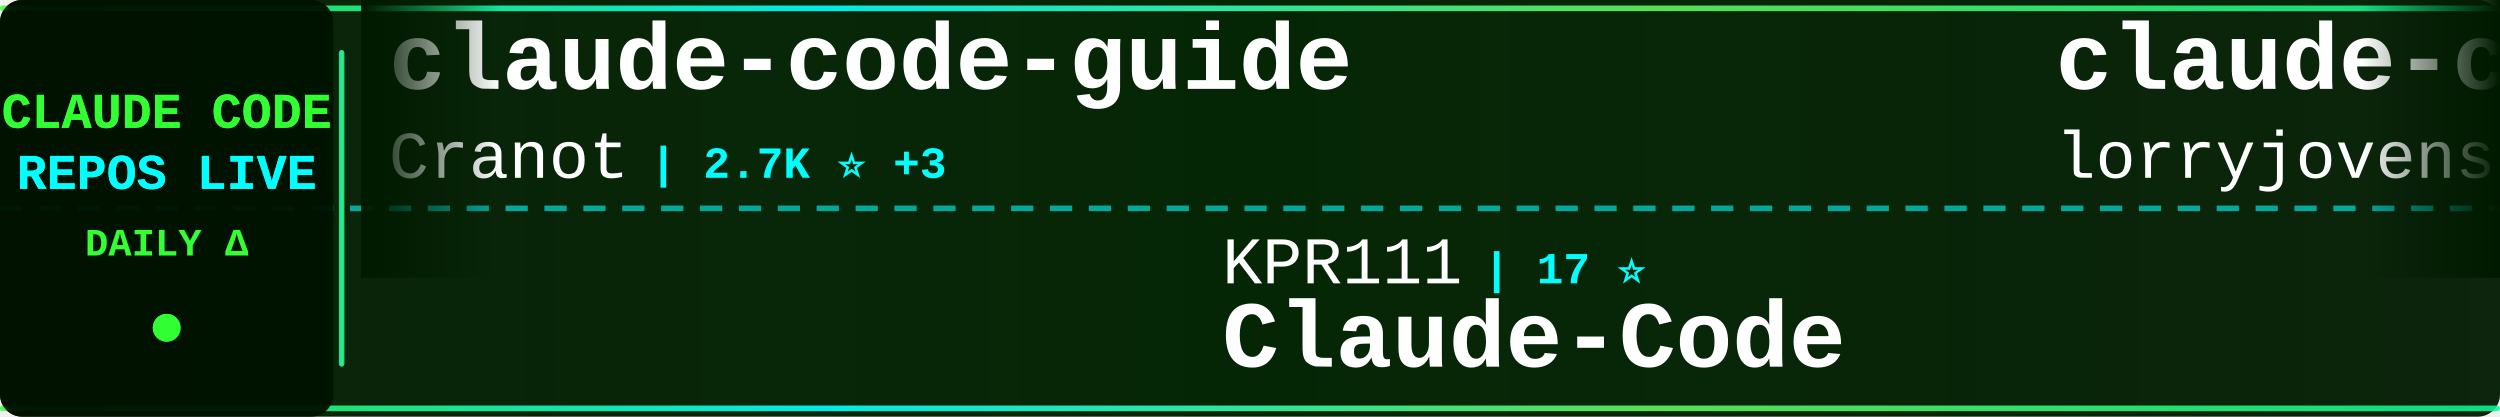
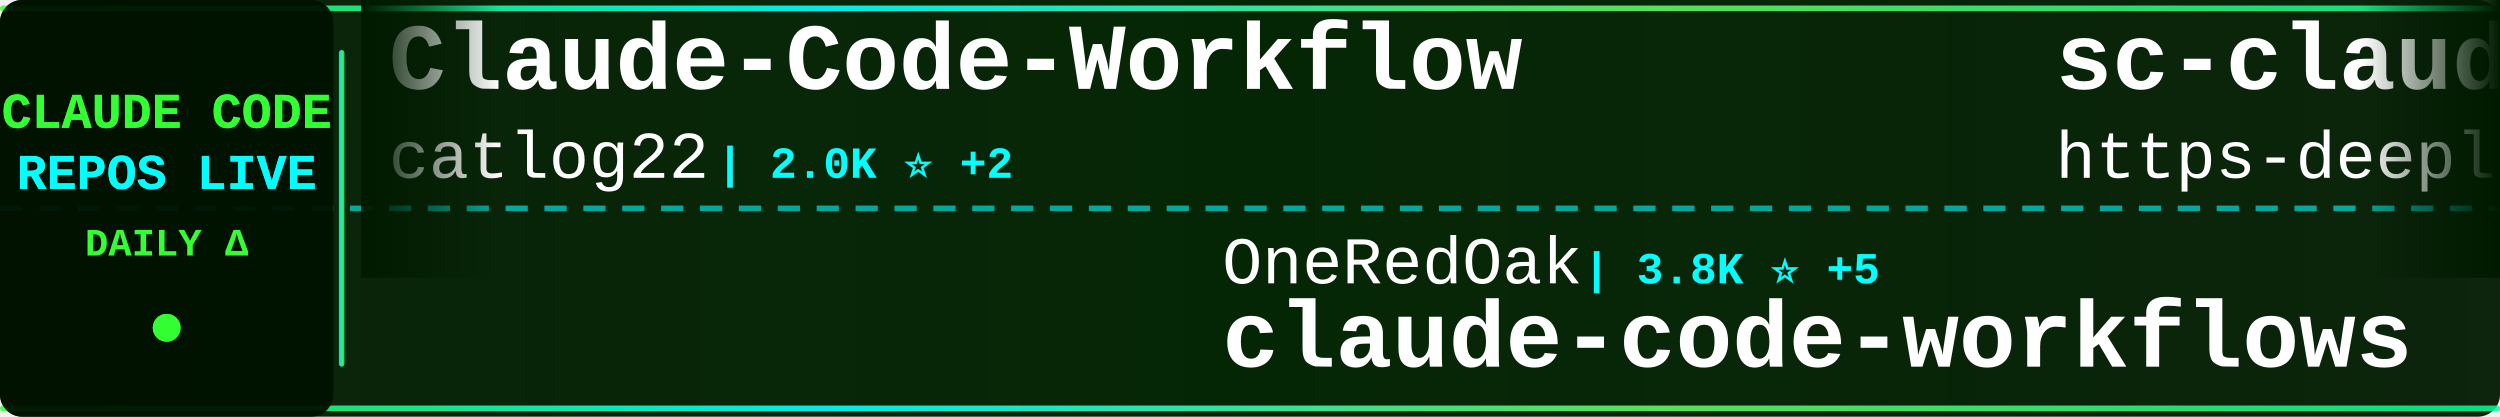
<svg xmlns="http://www.w3.org/2000/svg" width="900" height="150">
  <defs>
    <linearGradient id="tickerBg" x1="0%" y1="0%" x2="100%" y2="0%">
      <stop offset="0%" style="stop-color:#001a00;stop-opacity:0.95" />
      <stop offset="50%" style="stop-color:#002200;stop-opacity:0.98" />
      <stop offset="100%" style="stop-color:#001a00;stop-opacity:0.95" />
    </linearGradient>
    <linearGradient id="borderGrad" x1="0%" y1="0%" x2="100%" y2="0%">
      <stop offset="0%" style="stop-color:#33ff33;stop-opacity:0.85">
        <animate attributeName="stop-opacity" values="0.85;1;0.85" dur="2s" repeatCount="indefinite" />
      </stop>
      <stop offset="33%" style="stop-color:#00ffff;stop-opacity:0.9">
        <animate attributeName="stop-opacity" values="0.9;1;0.9" dur="2.2s" repeatCount="indefinite" />
      </stop>
      <stop offset="66%" style="stop-color:#66ff66;stop-opacity:0.85">
        <animate attributeName="stop-opacity" values="0.85;1;0.85" dur="1.8s" repeatCount="indefinite" />
      </stop>
      <stop offset="100%" style="stop-color:#00ff99;stop-opacity:0.85">
        <animate attributeName="stop-opacity" values="0.85;1;0.85" dur="2s" repeatCount="indefinite" />
      </stop>
    </linearGradient>
    <filter id="textGlow">
      <feGaussianBlur stdDeviation="0.1" result="coloredBlur" />
      <feMerge>
        <feMergeNode in="coloredBlur" />
        <feMergeNode in="SourceGraphic" />
      </feMerge>
    </filter>
    <filter id="metricGlow">
      <feGaussianBlur stdDeviation="0.2" result="coloredBlur" />
      <feMerge>
        <feMergeNode in="coloredBlur" />
        <feMergeNode in="SourceGraphic" />
      </feMerge>
    </filter>
    <linearGradient id="leftFade" x1="0%" y1="0%" x2="100%" y2="0%">
      <stop offset="0%" style="stop-color:#001a00;stop-opacity:1" />
      <stop offset="100%" style="stop-color:#001a00;stop-opacity:0" />
    </linearGradient>
    <linearGradient id="rightFade" x1="0%" y1="0%" x2="100%" y2="0%">
      <stop offset="0%" style="stop-color:#001a00;stop-opacity:0" />
      <stop offset="100%" style="stop-color:#001a00;stop-opacity:1" />
    </linearGradient>
  </defs>
  <rect width="900" height="150" fill="url(#tickerBg)" rx="8" />
  <rect x="0" y="2" width="900" height="2" fill="url(#borderGrad)" rx="1" />
  <rect x="0" y="146" width="900" height="2" fill="url(#borderGrad)" rx="1" />
  <line x1="0" y1="75" x2="900" y2="75" stroke="#00ffff" stroke-width="2" stroke-dasharray="8 6" opacity="0.6" />
  <rect x="0" y="0" width="120" height="150" fill="#001100" opacity="0.95" rx="8" />
  <text x="60" y="46" font-family="'Courier New', monospace" font-size="18" font-weight="bold" fill="#33ff33" text-anchor="middle" filter="url(#textGlow)">
    CLAUDE CODE
  </text>
  <text x="60" y="68" font-family="'Courier New', monospace" font-size="18" font-weight="bold" fill="#00ffff" text-anchor="middle" filter="url(#textGlow)">
    REPOS LIVE
  </text>
  <text x="60" y="92" font-family="'Courier New', monospace" font-size="14" font-weight="bold" fill="#33ff33" text-anchor="middle">
    DAILY Δ
  </text>
  <circle cx="60" cy="118" r="5" fill="#33ff33" filter="url(#metricGlow)">
    <animate attributeName="r" values="4;6;4" dur="1.5s" repeatCount="indefinite" />
    <animate attributeName="opacity" values="0.6;1;0.6" dur="1.5s" repeatCount="indefinite" />
  </circle>
  <rect x="122" y="18" width="2" height="114" fill="url(#borderGrad)" rx="1" />
  <clipPath id="tickerClip">
    <rect x="130" y="0" width="770" height="150" />
  </clipPath>
  <g clip-path="url(#tickerClip)">
    <g id="tickerItems">
      <animateTransform attributeName="transform" attributeType="XML" type="translate" from="0 0" to="-3000 0" dur="54s" repeatCount="indefinite" />
      <g transform="translate(0, 0)">
-         <text x="140" y="32" font-family="'Courier New', monospace" font-size="34" font-weight="bold" fill="#ffffff">claude-code-guide</text>
-         <text x="140" y="64" font-family="'Courier New', monospace" font-size="24" font-weight="normal" fill="#ffffff" opacity="1.0">Cranot</text>
-         <text x="234" y="64" font-family="'Courier New', monospace" font-size="16" font-weight="bold" fill="#00ffff"> | 2.7K ⭐ +3</text>
+         <text x="140" y="32" font-family="'Courier New', monospace" font-size="34" font-weight="bold" fill="#ffffff">Claude-Code-Workflow</text>
+         <text x="140" y="64" font-family="'Courier New', monospace" font-size="24" font-weight="normal" fill="#ffffff" opacity="1.0">catlog22</text>
+         <text x="258" y="64" font-family="'Courier New', monospace" font-size="16" font-weight="bold" fill="#00ffff"> | 2.0K ⭐ +2</text>
      </g>
      <g transform="translate(300, 0)">
-         <text x="140" y="102" font-family="'Courier New', monospace" font-size="24" font-weight="normal" fill="#ffffff" opacity="1.0">KPR111</text>
-         <text x="234" y="102" font-family="'Courier New', monospace" font-size="16" font-weight="bold" fill="#00ffff"> | 17 ⭐</text>
-         <text x="140" y="132" font-family="'Courier New', monospace" font-size="34" font-weight="bold" fill="#ffffff">Claude-Code</text>
+         <text x="140" y="102" font-family="'Courier New', monospace" font-size="24" font-weight="normal" fill="#ffffff" opacity="1.0">OneRedOak</text>
+         <text x="270" y="102" font-family="'Courier New', monospace" font-size="16" font-weight="bold" fill="#00ffff"> | 3.8K ⭐ +5</text>
+         <text x="140" y="132" font-family="'Courier New', monospace" font-size="34" font-weight="bold" fill="#ffffff">claude-code-workflows</text>
      </g>
      <g transform="translate(600, 0)">
-         <text x="140" y="32" font-family="'Courier New', monospace" font-size="34" font-weight="bold" fill="#ffffff">claude-code-rust</text>
-         <text x="140" y="64" font-family="'Courier New', monospace" font-size="24" font-weight="normal" fill="#ffffff" opacity="1.0">lorryjovens-hub</text>
-         <text x="342" y="64" font-family="'Courier New', monospace" font-size="16" font-weight="bold" fill="#00ffff"> | 1.6K ⭐ +5</text>
+         <text x="140" y="32" font-family="'Courier New', monospace" font-size="34" font-weight="bold" fill="#ffffff">sc-claude-code-files</text>
+         <text x="140" y="64" font-family="'Courier New', monospace" font-size="24" font-weight="normal" fill="#ffffff" opacity="1.0">https-deeplearning-ai</text>
+         <text x="414" y="64" font-family="'Courier New', monospace" font-size="16" font-weight="bold" fill="#00ffff"> | 510 ⭐</text>
      </g>
      <g transform="translate(900, 0)">
-         <text x="140" y="102" font-family="'Courier New', monospace" font-size="24" font-weight="normal" fill="#ffffff" opacity="1.0">oboard</text>
-         <text x="234" y="102" font-family="'Courier New', monospace" font-size="16" font-weight="bold" fill="#00ffff"> | 3.1K ⭐ +2</text>
-         <text x="140" y="132" font-family="'Courier New', monospace" font-size="34" font-weight="bold" fill="#ffffff">claude-code-rev</text>
+         <text x="140" y="102" font-family="'Courier New', monospace" font-size="24" font-weight="normal" fill="#ffffff" opacity="1.0">davila7</text>
+         <text x="246" y="102" font-family="'Courier New', monospace" font-size="16" font-weight="bold" fill="#00ffff"> | 27.3K ⭐ +32</text>
+         <text x="140" y="132" font-family="'Courier New', monospace" font-size="34" font-weight="bold" fill="#ffffff">claude-code-templates</text>
      </g>
      <g transform="translate(1200, 0)">
-         <text x="140" y="32" font-family="'Courier New', monospace" font-size="34" font-weight="bold" fill="#ffffff">claude-code-source-build</text>
-         <text x="140" y="64" font-family="'Courier New', monospace" font-size="24" font-weight="normal" fill="#ffffff" opacity="1.0">andrew-kramer-inno</text>
-         <text x="378" y="64" font-family="'Courier New', monospace" font-size="16" font-weight="bold" fill="#00ffff"> | 588 ⭐</text>
+         <text x="140" y="32" font-family="'Courier New', monospace" font-size="34" font-weight="bold" fill="#ffffff">ClaudeCode</text>
+         <text x="140" y="64" font-family="'Courier New', monospace" font-size="24" font-weight="normal" fill="#ffffff" opacity="1.0">guanshan</text>
+         <text x="258" y="64" font-family="'Courier New', monospace" font-size="16" font-weight="bold" fill="#00ffff"> | 59 ⭐</text>
      </g>
      <g transform="translate(1500, 0)">
-         <text x="140" y="102" font-family="'Courier New', monospace" font-size="24" font-weight="normal" fill="#ffffff" opacity="1.0">edmund-io</text>
-         <text x="270" y="102" font-family="'Courier New', monospace" font-size="16" font-weight="bold" fill="#00ffff"> | 1.4K ⭐ +3</text>
-         <text x="140" y="132" font-family="'Courier New', monospace" font-size="34" font-weight="bold" fill="#ffffff">edmunds-claude-code</text>
+         <text x="140" y="102" font-family="'Courier New', monospace" font-size="24" font-weight="normal" fill="#ffffff" opacity="1.0">shanraisshan</text>
+         <text x="306" y="102" font-family="'Courier New', monospace" font-size="16" font-weight="bold" fill="#00ffff"> | 53.3K ⭐ +132</text>
+         <text x="140" y="132" font-family="'Courier New', monospace" font-size="34" font-weight="bold" fill="#ffffff">claude-code-best-practic...</text>
      </g>
      <g transform="translate(1800, 0)">
-         <text x="140" y="32" font-family="'Courier New', monospace" font-size="34" font-weight="bold" fill="#ffffff">claude-code-from-scratch</text>
-         <text x="140" y="64" font-family="'Courier New', monospace" font-size="24" font-weight="normal" fill="#ffffff" opacity="1.0">Windy3f3f3f3f</text>
-         <text x="318" y="64" font-family="'Courier New', monospace" font-size="16" font-weight="bold" fill="#00ffff"> | 1.2K ⭐ +7</text>
+         <text x="140" y="32" font-family="'Courier New', monospace" font-size="34" font-weight="bold" fill="#ffffff">claude-code-spec-workflo...</text>
+         <text x="140" y="64" font-family="'Courier New', monospace" font-size="24" font-weight="normal" fill="#ffffff" opacity="1.0">Pimzino</text>
+         <text x="246" y="64" font-family="'Courier New', monospace" font-size="16" font-weight="bold" fill="#00ffff"> | 3.7K ⭐ +2</text>
      </g>
      <g transform="translate(2100, 0)">
-         <text x="140" y="102" font-family="'Courier New', monospace" font-size="24" font-weight="normal" fill="#ffffff" opacity="1.0">anthropics</text>
-         <text x="282" y="102" font-family="'Courier New', monospace" font-size="16" font-weight="bold" fill="#00ffff"> | 19.5K ⭐ +47</text>
-         <text x="140" y="132" font-family="'Courier New', monospace" font-size="34" font-weight="bold" fill="#ffffff">claude-plugins-official</text>
+         <text x="140" y="102" font-family="'Courier New', monospace" font-size="24" font-weight="normal" fill="#ffffff" opacity="1.0">darcyegb</text>
+         <text x="258" y="102" font-family="'Courier New', monospace" font-size="16" font-weight="bold" fill="#00ffff"> | 696 ⭐ +2</text>
+         <text x="140" y="132" font-family="'Courier New', monospace" font-size="34" font-weight="bold" fill="#ffffff">ClaudeCodeAgents</text>
      </g>
      <g transform="translate(2400, 0)">
-         <text x="140" y="32" font-family="'Courier New', monospace" font-size="34" font-weight="bold" fill="#ffffff">claude-code-proxy</text>
-         <text x="140" y="64" font-family="'Courier New', monospace" font-size="24" font-weight="normal" fill="#ffffff" opacity="1.0">fuergaosi233</text>
-         <text x="306" y="64" font-family="'Courier New', monospace" font-size="16" font-weight="bold" fill="#00ffff"> | 2.6K ⭐ +1</text>
+         <text x="140" y="32" font-family="'Courier New', monospace" font-size="34" font-weight="bold" fill="#ffffff">claude-code</text>
+         <text x="140" y="64" font-family="'Courier New', monospace" font-size="24" font-weight="normal" fill="#ffffff" opacity="1.0">freestylefly</text>
+         <text x="306" y="64" font-family="'Courier New', monospace" font-size="16" font-weight="bold" fill="#00ffff"> | 125 ⭐</text>
      </g>
      <g transform="translate(2700, 0)">
        <text x="140" y="102" font-family="'Courier New', monospace" font-size="24" font-weight="normal" fill="#ffffff" opacity="1.0">chauncygu</text>
-         <text x="270" y="102" font-family="'Courier New', monospace" font-size="16" font-weight="bold" fill="#00ffff"> | 2.5K ⭐ +7</text>
+         <text x="270" y="102" font-family="'Courier New', monospace" font-size="16" font-weight="bold" fill="#00ffff"> | 2.5K ⭐ +8</text>
        <text x="140" y="132" font-family="'Courier New', monospace" font-size="34" font-weight="bold" fill="#ffffff">collection-claude-code-s...</text>
      </g>
      <g transform="translate(3000, 0)">
-         <text x="140" y="32" font-family="'Courier New', monospace" font-size="34" font-weight="bold" fill="#ffffff">claude-code-guide</text>
-         <text x="140" y="64" font-family="'Courier New', monospace" font-size="24" font-weight="normal" fill="#ffffff" opacity="1.0">Cranot</text>
-         <text x="234" y="64" font-family="'Courier New', monospace" font-size="16" font-weight="bold" fill="#00ffff"> | 2.7K ⭐ +3</text>
+         <text x="140" y="32" font-family="'Courier New', monospace" font-size="34" font-weight="bold" fill="#ffffff">Claude-Code-Workflow</text>
+         <text x="140" y="64" font-family="'Courier New', monospace" font-size="24" font-weight="normal" fill="#ffffff" opacity="1.0">catlog22</text>
+         <text x="258" y="64" font-family="'Courier New', monospace" font-size="16" font-weight="bold" fill="#00ffff"> | 2.0K ⭐ +2</text>
      </g>
      <g transform="translate(3300, 0)">
-         <text x="140" y="102" font-family="'Courier New', monospace" font-size="24" font-weight="normal" fill="#ffffff" opacity="1.0">KPR111</text>
-         <text x="234" y="102" font-family="'Courier New', monospace" font-size="16" font-weight="bold" fill="#00ffff"> | 17 ⭐</text>
-         <text x="140" y="132" font-family="'Courier New', monospace" font-size="34" font-weight="bold" fill="#ffffff">Claude-Code</text>
+         <text x="140" y="102" font-family="'Courier New', monospace" font-size="24" font-weight="normal" fill="#ffffff" opacity="1.0">OneRedOak</text>
+         <text x="270" y="102" font-family="'Courier New', monospace" font-size="16" font-weight="bold" fill="#00ffff"> | 3.8K ⭐ +5</text>
+         <text x="140" y="132" font-family="'Courier New', monospace" font-size="34" font-weight="bold" fill="#ffffff">claude-code-workflows</text>
      </g>
      <g transform="translate(3600, 0)">
-         <text x="140" y="32" font-family="'Courier New', monospace" font-size="34" font-weight="bold" fill="#ffffff">claude-code-rust</text>
-         <text x="140" y="64" font-family="'Courier New', monospace" font-size="24" font-weight="normal" fill="#ffffff" opacity="1.0">lorryjovens-hub</text>
-         <text x="342" y="64" font-family="'Courier New', monospace" font-size="16" font-weight="bold" fill="#00ffff"> | 1.6K ⭐ +5</text>
+         <text x="140" y="32" font-family="'Courier New', monospace" font-size="34" font-weight="bold" fill="#ffffff">sc-claude-code-files</text>
+         <text x="140" y="64" font-family="'Courier New', monospace" font-size="24" font-weight="normal" fill="#ffffff" opacity="1.0">https-deeplearning-ai</text>
+         <text x="414" y="64" font-family="'Courier New', monospace" font-size="16" font-weight="bold" fill="#00ffff"> | 510 ⭐</text>
      </g>
      <g transform="translate(3900, 0)">
-         <text x="140" y="102" font-family="'Courier New', monospace" font-size="24" font-weight="normal" fill="#ffffff" opacity="1.0">oboard</text>
-         <text x="234" y="102" font-family="'Courier New', monospace" font-size="16" font-weight="bold" fill="#00ffff"> | 3.1K ⭐ +2</text>
-         <text x="140" y="132" font-family="'Courier New', monospace" font-size="34" font-weight="bold" fill="#ffffff">claude-code-rev</text>
+         <text x="140" y="102" font-family="'Courier New', monospace" font-size="24" font-weight="normal" fill="#ffffff" opacity="1.0">davila7</text>
+         <text x="246" y="102" font-family="'Courier New', monospace" font-size="16" font-weight="bold" fill="#00ffff"> | 27.3K ⭐ +32</text>
+         <text x="140" y="132" font-family="'Courier New', monospace" font-size="34" font-weight="bold" fill="#ffffff">claude-code-templates</text>
      </g>
    </g>
  </g>
  <rect x="130" y="0" width="50" height="100" fill="url(#leftFade)" />
  <rect x="850" y="0" width="50" height="100" fill="url(#rightFade)" />
</svg>
